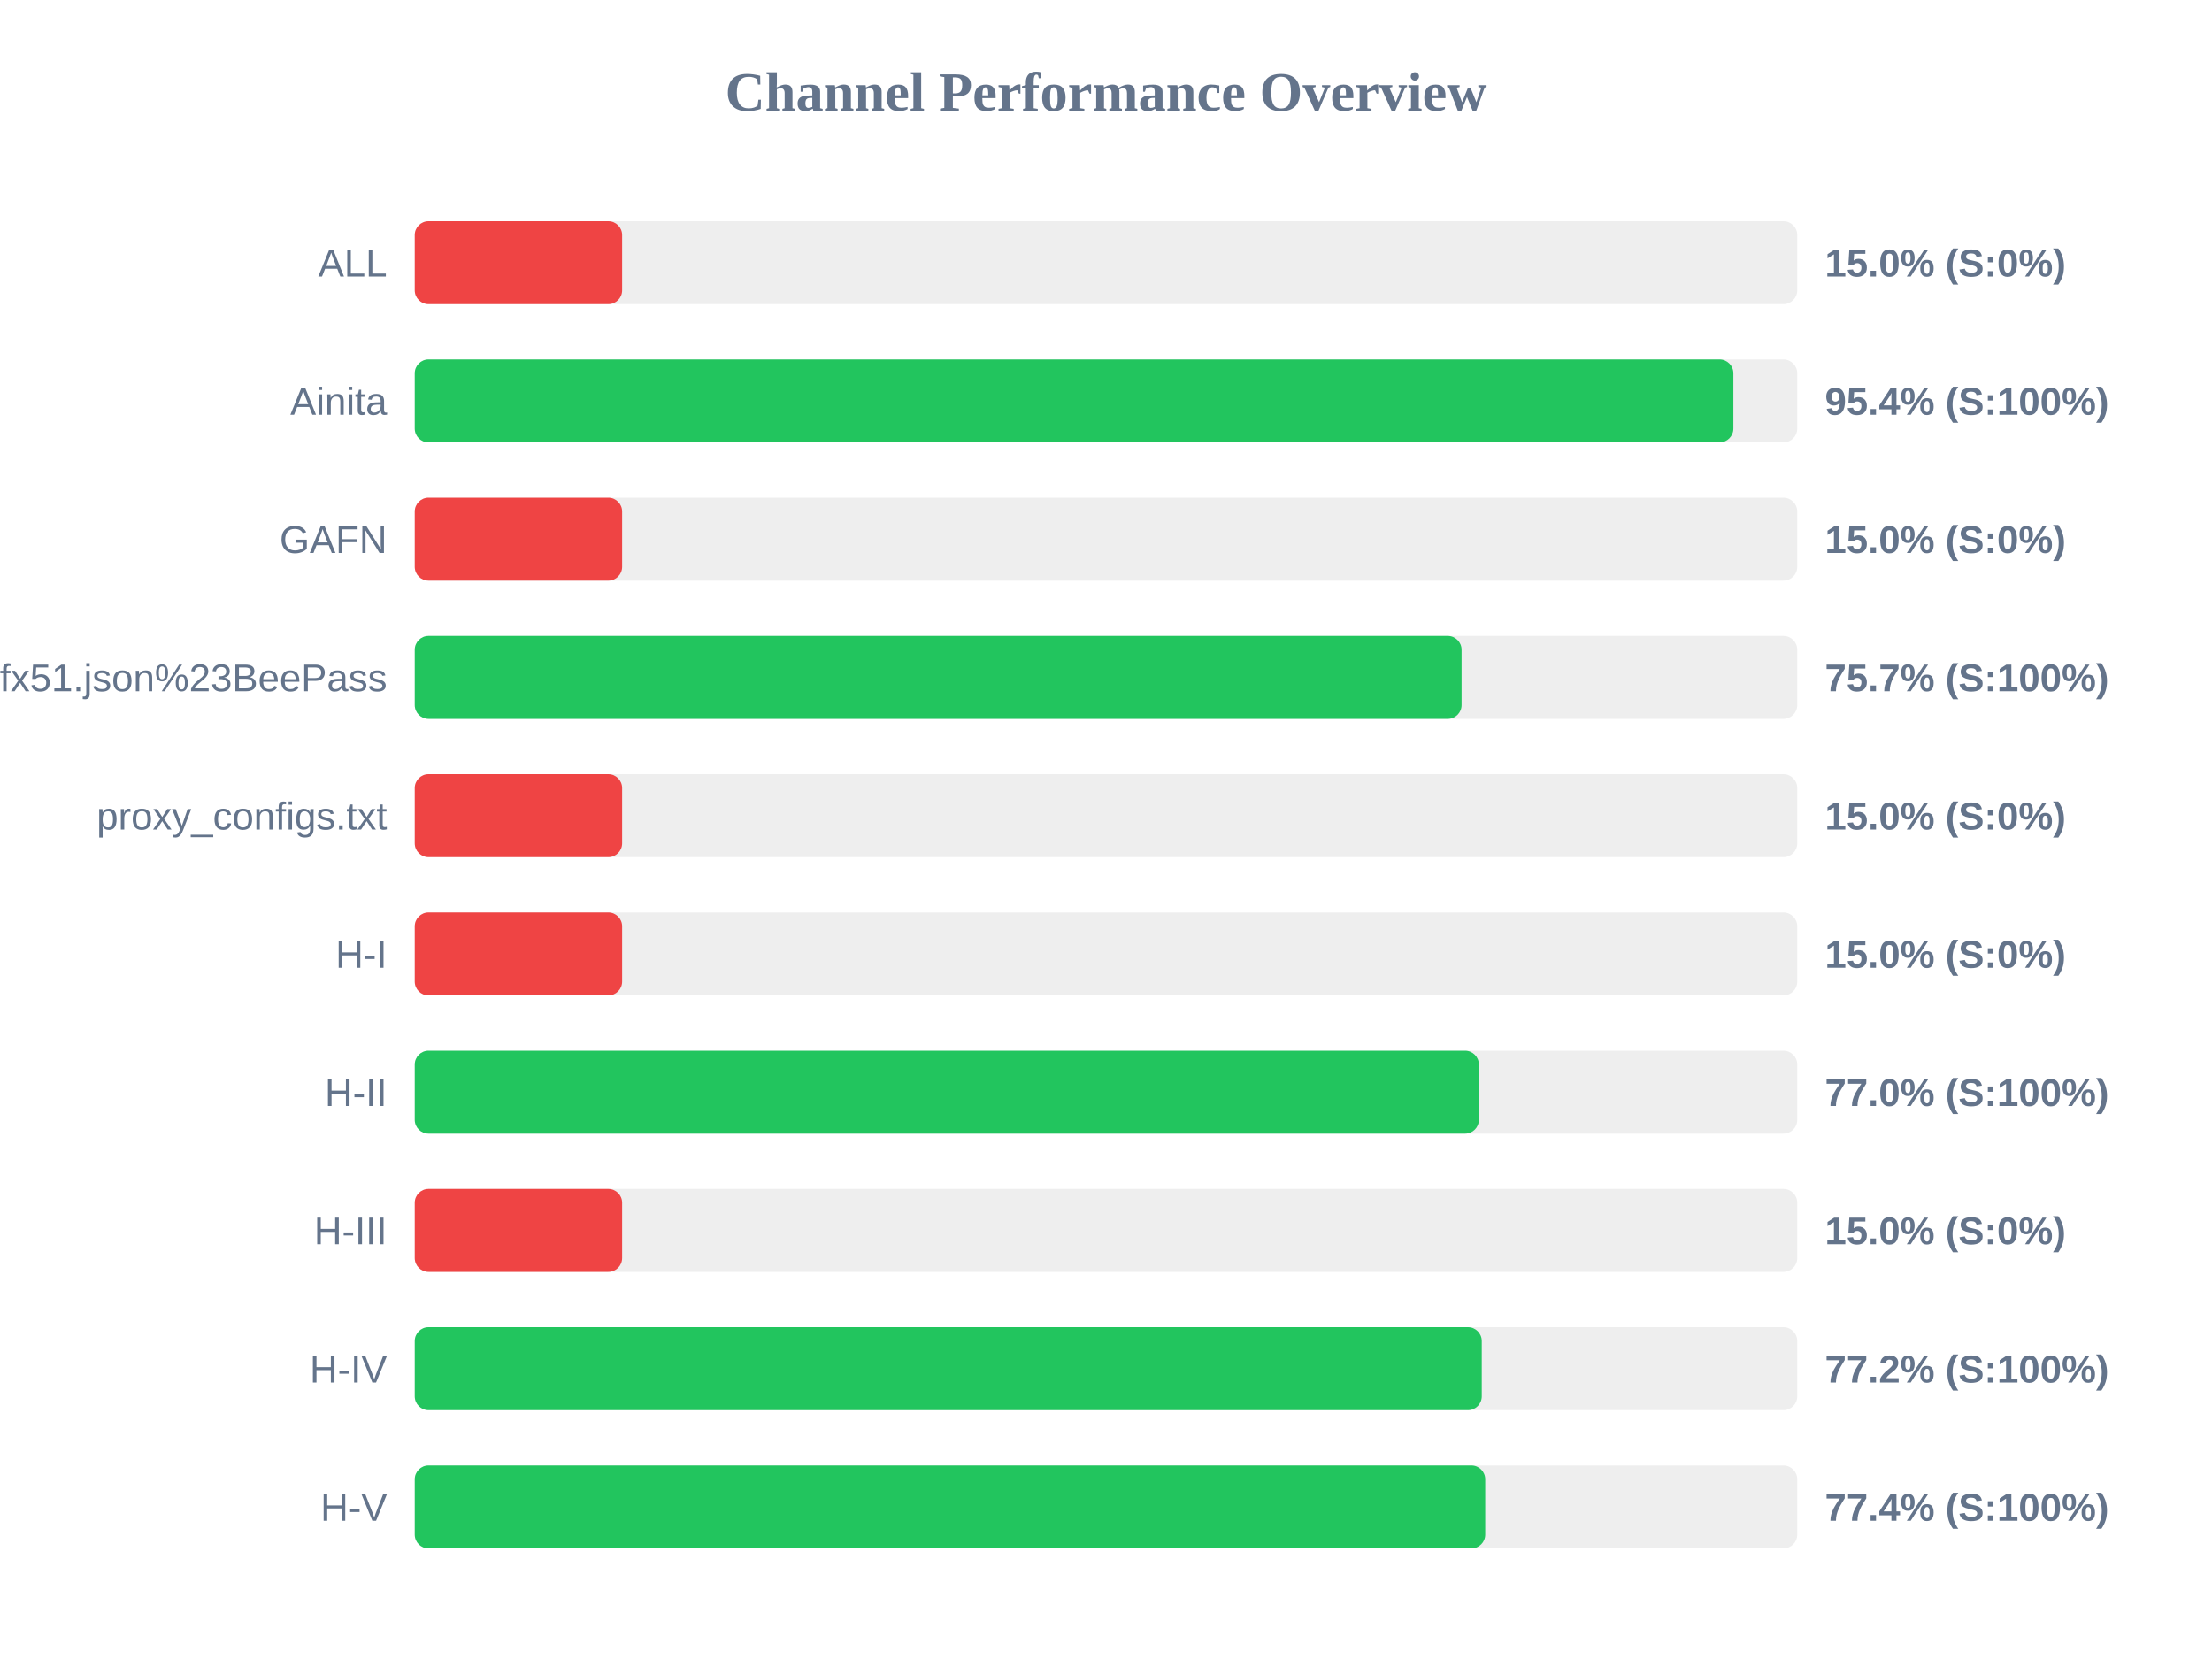
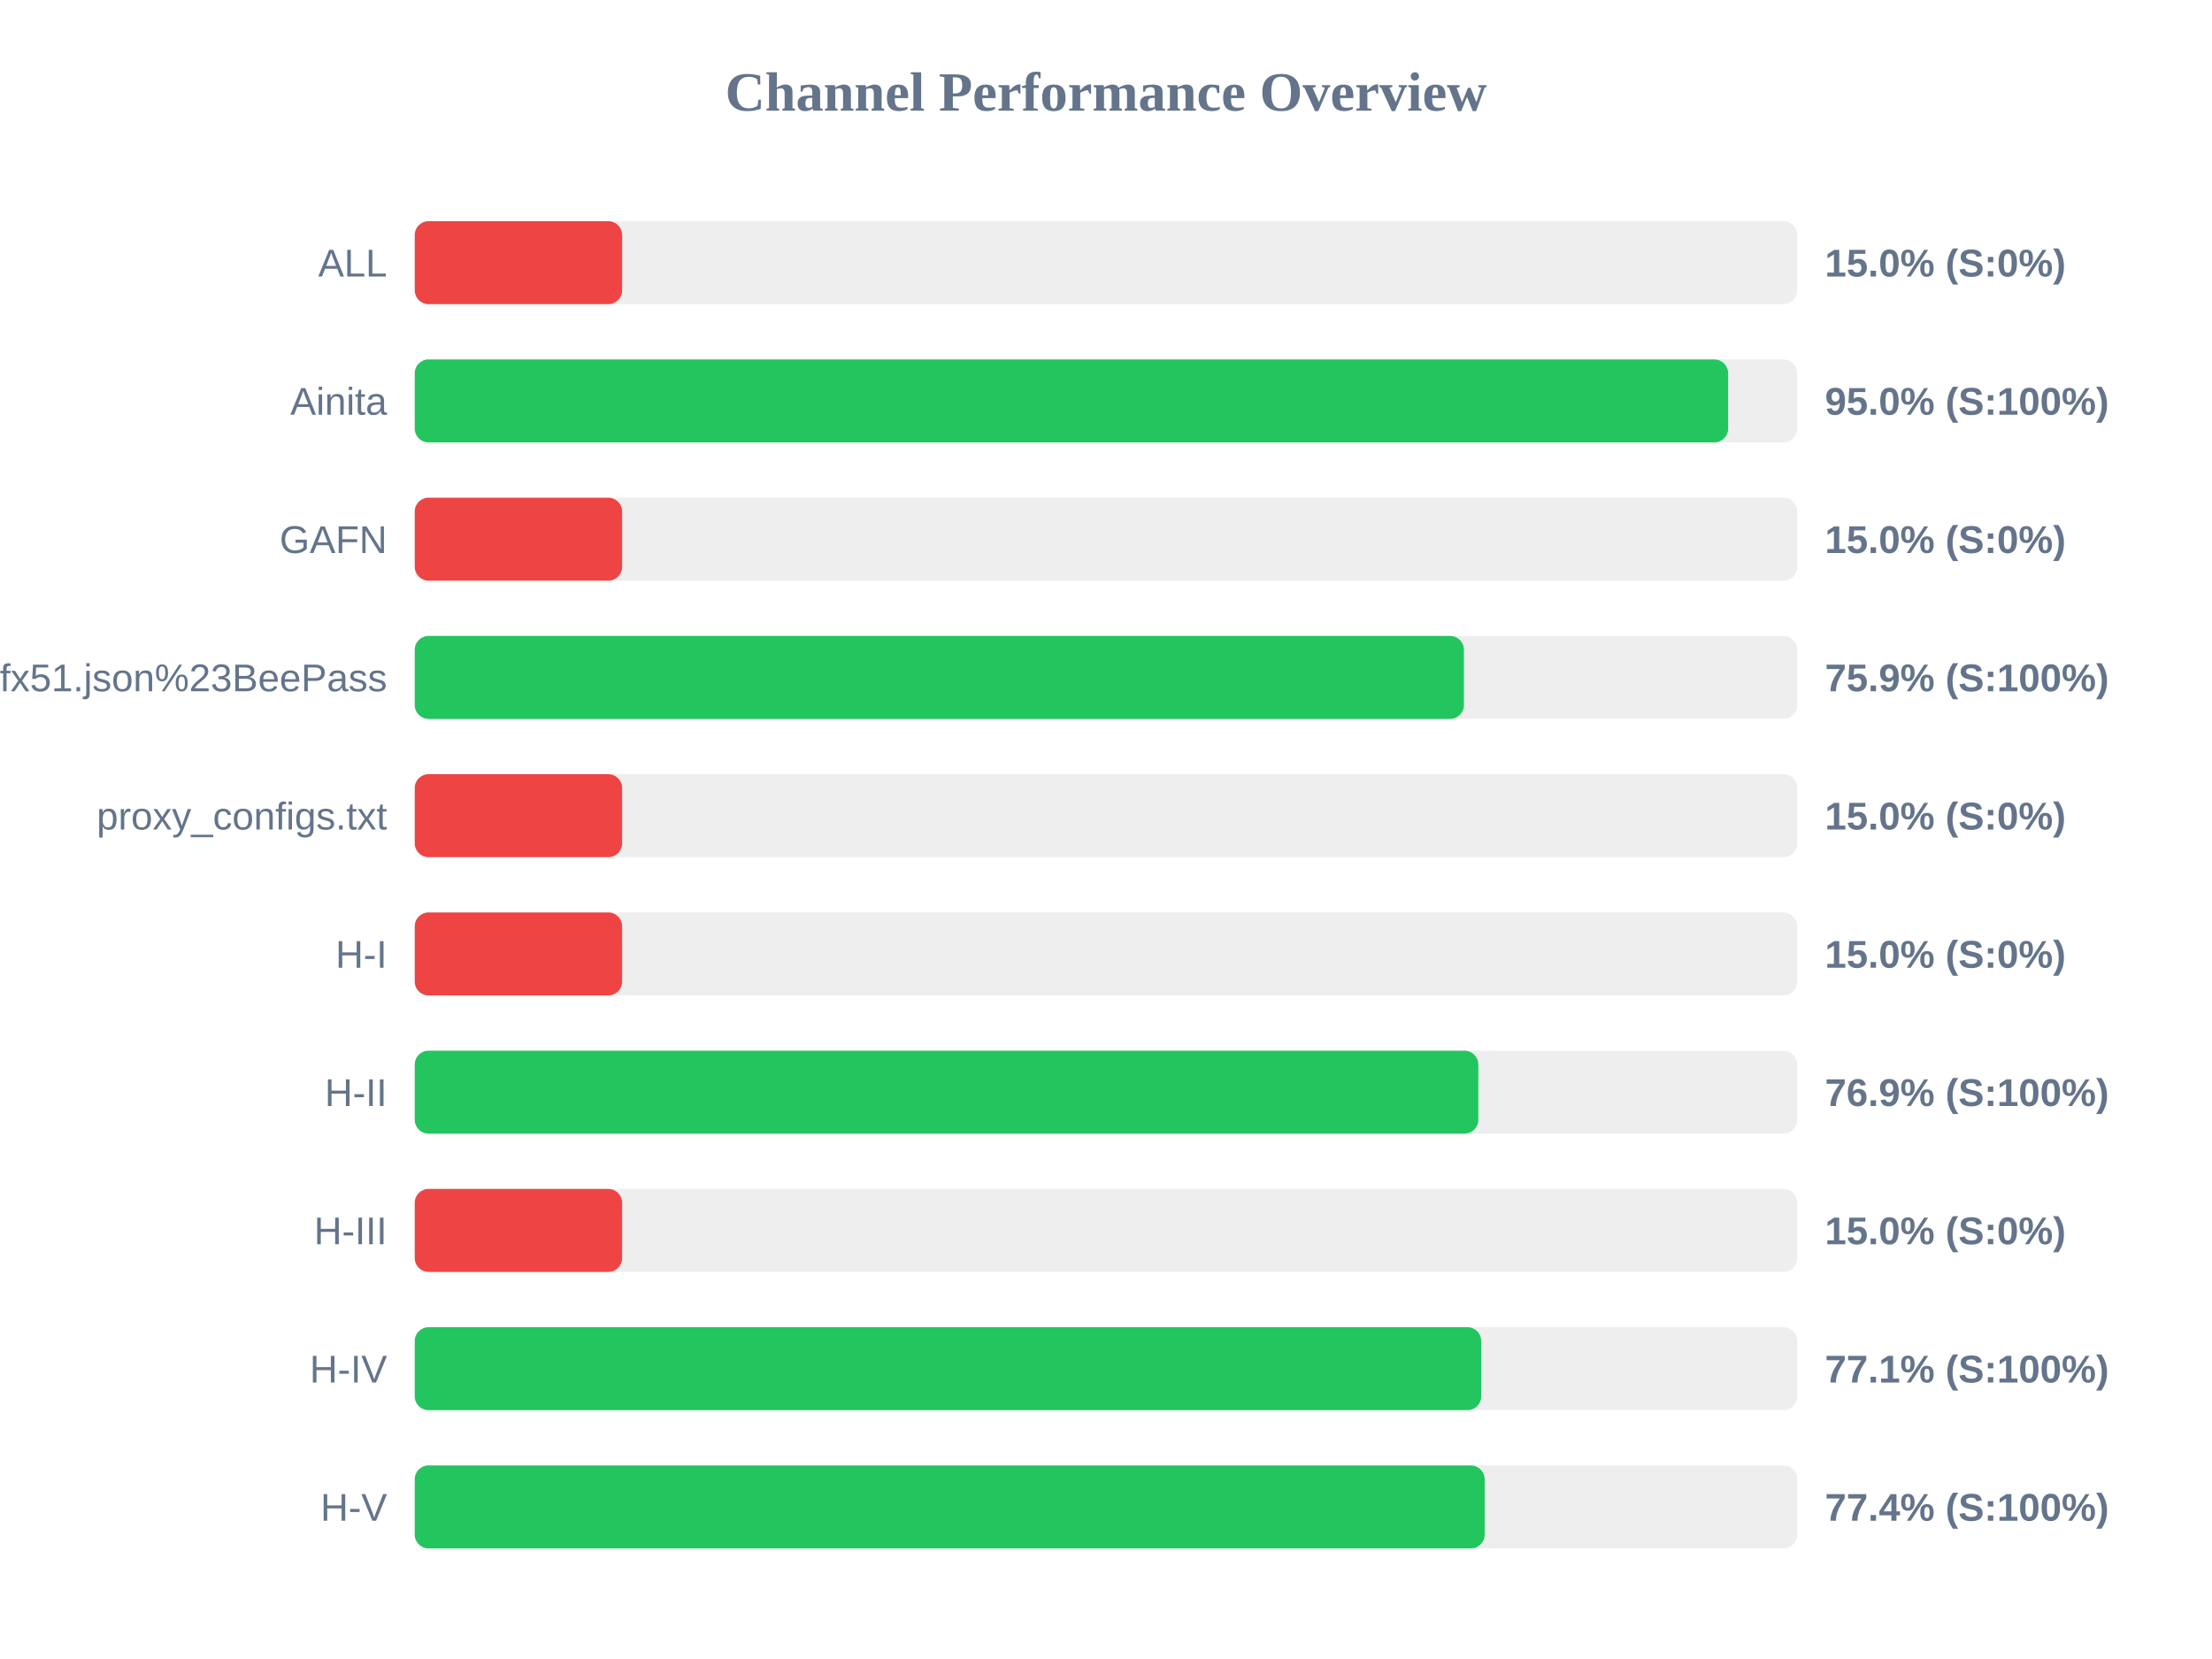
<svg xmlns="http://www.w3.org/2000/svg" width="800" height="600" version="1.1">
  <style>
        .row { font: 14px Arial; fill: #64748b; }
        .score { font: bold 14px Arial; fill: #64748b; }
    </style>
  <text x="400" y="40" text-anchor="middle" font-size="20px" font-weight="bold" fill="#64748b">Channel Performance Overview</text>
  <rect x="150" y="80" width="500" height="30" fill="#eee" rx="5" />
  <rect x="150" y="80" width="75.0" height="30" fill="#ef4444" rx="5" />
  <text x="140" y="100" text-anchor="end" class="row">ALL</text>
  <text x="660" y="100" text-anchor="start" class="score">15.0% (S:0%)</text>
  <rect x="150" y="130" width="500" height="30" fill="#eee" rx="5" />
-   <rect x="150" y="130" width="476.9" height="30" fill="#22c55e" rx="5" />
+   <rect x="150" y="130" width="475.0" height="30" fill="#22c55e" rx="5" />
  <text x="140" y="150" text-anchor="end" class="row">Ainita</text>
-   <text x="660" y="150" text-anchor="start" class="score">95.4% (S:100%)</text>
+   <text x="660" y="150" text-anchor="start" class="score">95.0% (S:100%)</text>
  <rect x="150" y="180" width="500" height="30" fill="#eee" rx="5" />
  <rect x="150" y="180" width="75.0" height="30" fill="#ef4444" rx="5" />
  <text x="140" y="200" text-anchor="end" class="row">GAFN</text>
  <text x="660" y="200" text-anchor="start" class="score">15.0% (S:0%)</text>
  <rect x="150" y="230" width="500" height="30" fill="#eee" rx="5" />
-   <rect x="150" y="230" width="378.6" height="30" fill="#22c55e" rx="5" />
+   <rect x="150" y="230" width="379.45" height="30" fill="#22c55e" rx="5" />
  <text x="140" y="250" text-anchor="end" class="row">sub?s=ssconf%3A%2F%2Fs3.amazonaws.com%2Fbeedynconprd%2Fzf38bv6oxi1nv3wfkpmxyfl8yj5fargza3foantoalu16vznl0ckxx7bgf1ufx51.json%23BeePass</text>
-   <text x="660" y="250" text-anchor="start" class="score">75.7% (S:100%)</text>
+   <text x="660" y="250" text-anchor="start" class="score">75.9% (S:100%)</text>
  <rect x="150" y="280" width="500" height="30" fill="#eee" rx="5" />
  <rect x="150" y="280" width="75.0" height="30" fill="#ef4444" rx="5" />
  <text x="140" y="300" text-anchor="end" class="row">proxy_configs.txt</text>
  <text x="660" y="300" text-anchor="start" class="score">15.0% (S:0%)</text>
  <rect x="150" y="330" width="500" height="30" fill="#eee" rx="5" />
  <rect x="150" y="330" width="75.0" height="30" fill="#ef4444" rx="5" />
  <text x="140" y="350" text-anchor="end" class="row">H-I</text>
  <text x="660" y="350" text-anchor="start" class="score">15.0% (S:0%)</text>
  <rect x="150" y="380" width="500" height="30" fill="#eee" rx="5" />
-   <rect x="150" y="380" width="384.85" height="30" fill="#22c55e" rx="5" />
+   <rect x="150" y="380" width="384.65" height="30" fill="#22c55e" rx="5" />
  <text x="140" y="400" text-anchor="end" class="row">H-II</text>
-   <text x="660" y="400" text-anchor="start" class="score">77.0% (S:100%)</text>
+   <text x="660" y="400" text-anchor="start" class="score">76.9% (S:100%)</text>
  <rect x="150" y="430" width="500" height="30" fill="#eee" rx="5" />
  <rect x="150" y="430" width="75.0" height="30" fill="#ef4444" rx="5" />
  <text x="140" y="450" text-anchor="end" class="row">H-III</text>
  <text x="660" y="450" text-anchor="start" class="score">15.0% (S:0%)</text>
  <rect x="150" y="480" width="500" height="30" fill="#eee" rx="5" />
-   <rect x="150" y="480" width="385.9" height="30" fill="#22c55e" rx="5" />
+   <rect x="150" y="480" width="385.7" height="30" fill="#22c55e" rx="5" />
  <text x="140" y="500" text-anchor="end" class="row">H-IV</text>
-   <text x="660" y="500" text-anchor="start" class="score">77.2% (S:100%)</text>
+   <text x="660" y="500" text-anchor="start" class="score">77.1% (S:100%)</text>
  <rect x="150" y="530" width="500" height="30" fill="#eee" rx="5" />
-   <rect x="150" y="530" width="387.15" height="30" fill="#22c55e" rx="5" />
+   <rect x="150" y="530" width="386.95" height="30" fill="#22c55e" rx="5" />
  <text x="140" y="550" text-anchor="end" class="row">H-V</text>
  <text x="660" y="550" text-anchor="start" class="score">77.4% (S:100%)</text>
</svg>
